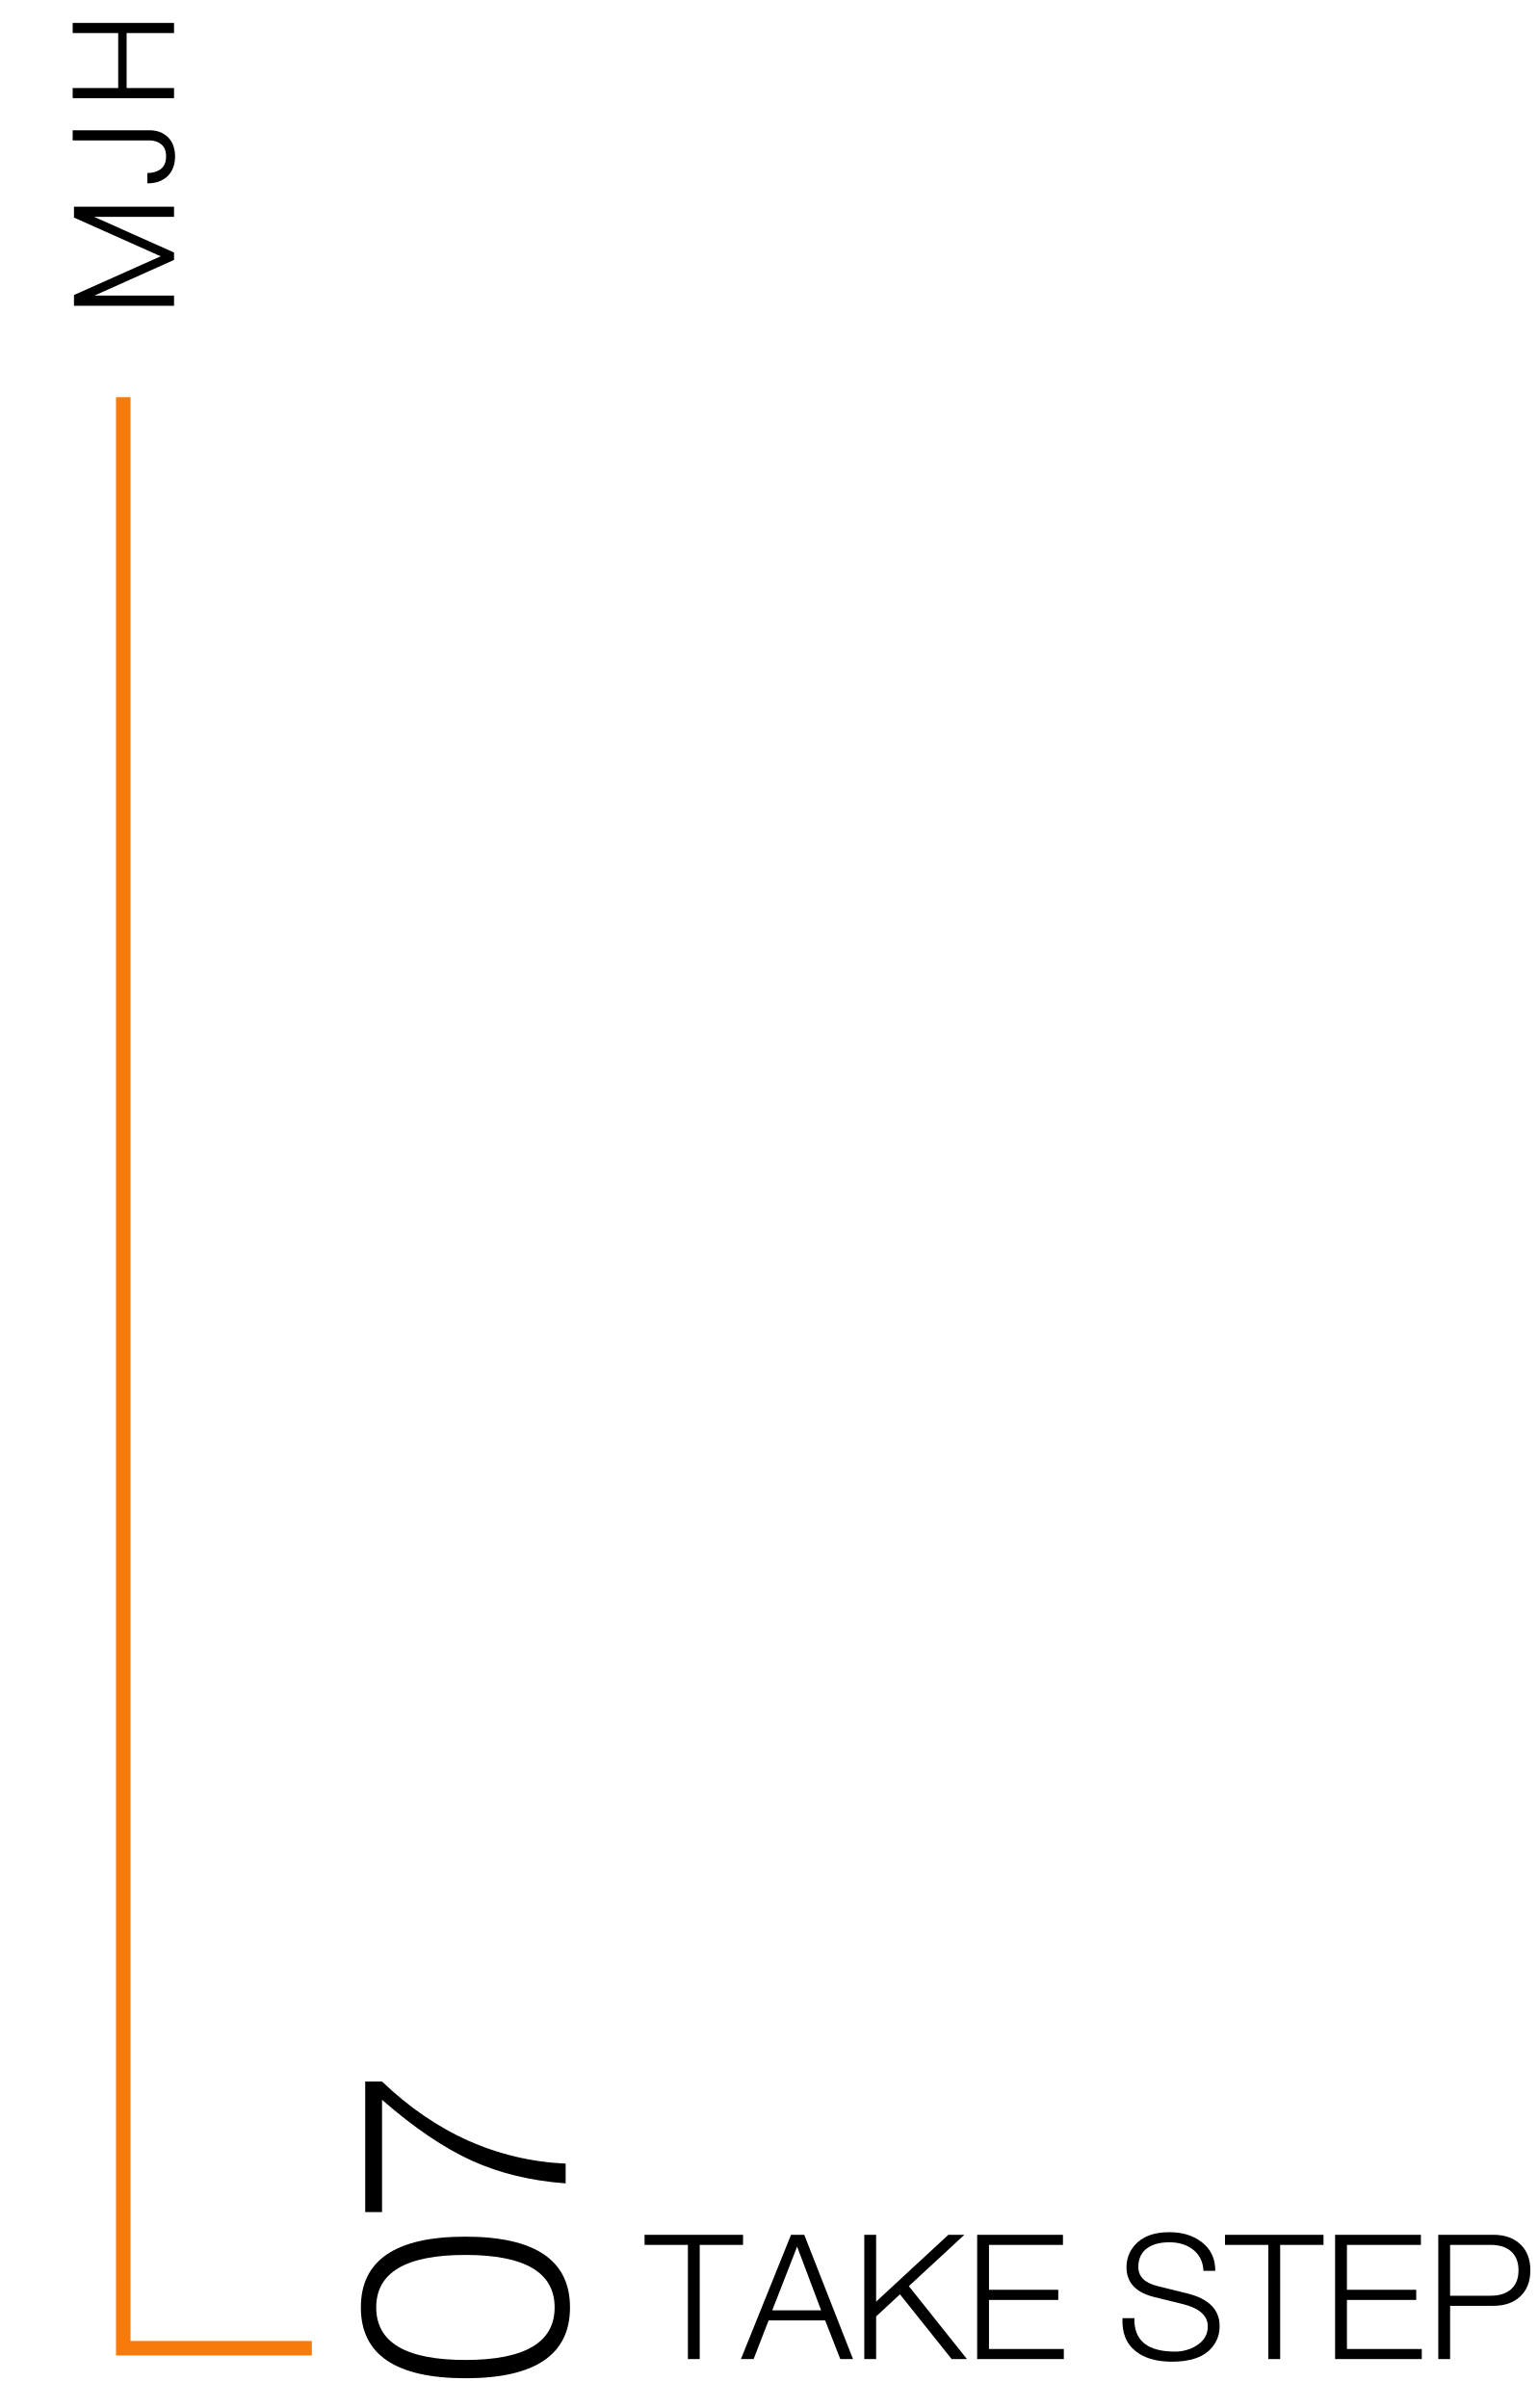
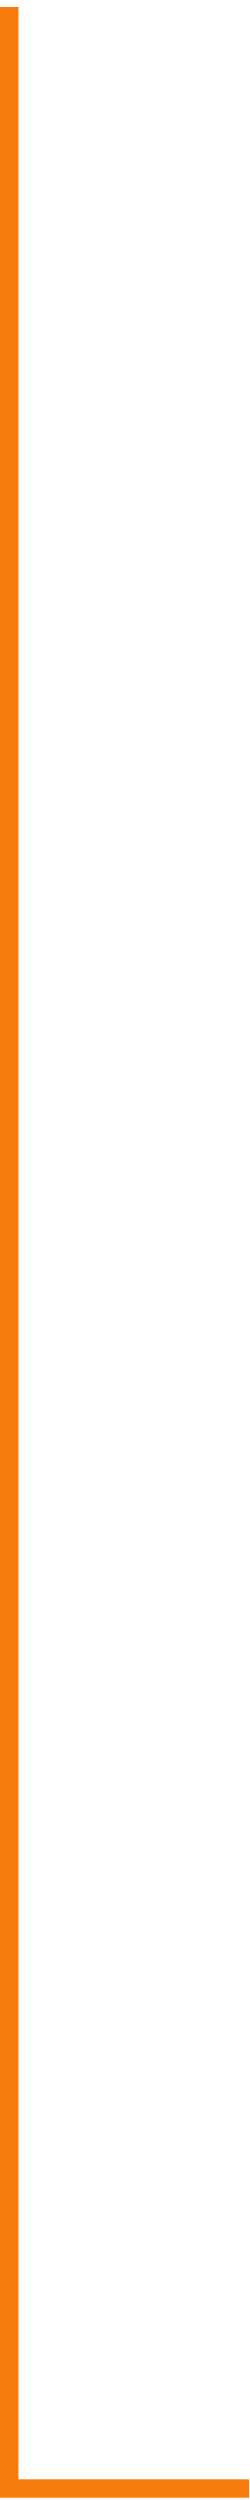
- <svg xmlns="http://www.w3.org/2000/svg" width="212" height="332" viewBox="0 0 212 332" fill="none">
-   <path d="M10.2 28.496L24 28.496L24 29.896L12.98 29.896L24 34.816L24 35.836L13.02 40.756L24 40.756L24 42.156L10.2 42.156L10.2 40.676L22.16 35.336L10.2 29.996L10.2 28.496ZM10.02 17.96L20.6 17.96C21.667 17.96 22.527 18.287 23.18 18.94C23.82 19.593 24.14 20.467 24.14 21.56C24.14 22.693 23.8 23.6 23.12 24.28C22.427 24.947 21.493 25.28 20.32 25.28L20.32 23.86C21.08 23.847 21.7 23.66 22.18 23.3C22.66 22.927 22.9 22.347 22.9 21.56C22.9 20.813 22.68 20.26 22.24 19.9C21.8 19.54 21.253 19.36 20.6 19.36L10.02 19.36L10.02 17.96ZM10.02 3.159L24 3.159L24 4.559L17.46 4.559L17.46 12.139L24 12.139L24 13.54L10.02 13.54L10.02 12.139L16.3 12.139L16.3 4.559L10.02 4.559L10.02 3.159Z" fill="black" />
-   <path d="M17 54.756L17 323.756L43 323.756" stroke="#F77B0B" stroke-width="2" />
-   <path d="M51.88 318.136C51.88 322.963 55.973 325.376 64.16 325.376C72.373 325.376 76.48 322.963 76.48 318.136C76.48 313.309 72.373 310.896 64.16 310.896C55.973 310.896 51.88 313.309 51.88 318.136ZM49.76 318.136C49.76 311.629 54.56 308.376 64.16 308.376C73.787 308.376 78.6 311.629 78.6 318.136C78.6 324.643 73.8 327.896 64.2 327.896C54.573 327.896 49.76 324.643 49.76 318.136ZM52.68 304.989L50.36 304.989L50.36 286.989L52.68 286.989C60.093 294.083 68.533 297.856 78 298.309L78 301.029C73.227 300.683 68.92 299.643 65.08 297.909C61.213 296.149 57.08 293.349 52.68 289.509L52.68 304.989Z" fill="black" />
-   <path d="M88.88 309.512V308.12H102.464V309.512H96.488V325.256H94.856V309.512H88.88ZM102.168 325.256L109.08 308.12H110.904L117.624 325.256H115.872L113.784 319.928H105.984L103.92 325.256H102.168ZM109.92 309.752L106.488 318.536H113.232L109.92 309.752ZM119.181 325.256V308.12H120.813V317.336L130.773 308.12H132.981L125.325 315.2L133.341 325.256H131.229L124.101 316.328L120.813 319.376V325.256H119.181ZM134.744 325.256V308.12H146.576V309.512H136.376V315.704H145.928V317.096H136.376V323.864H146.696V325.256H134.744ZM154.786 319.616H156.418C156.354 322.688 158.218 324.224 162.01 324.224C163.098 324.224 164.082 323.952 164.962 323.408C166.018 322.768 166.546 321.88 166.546 320.744C166.546 319.256 165.37 318.224 163.018 317.648L159.202 316.712C156.626 316.088 155.338 314.712 155.338 312.584C155.338 311.432 155.722 310.416 156.49 309.536C157.53 308.352 159.114 307.76 161.242 307.76C163.034 307.76 164.514 308.208 165.682 309.104C166.962 310.08 167.594 311.408 167.578 313.088H165.946C165.898 311.84 165.41 310.856 164.482 310.136C163.618 309.48 162.546 309.152 161.266 309.152C160.018 309.152 159.026 309.4 158.29 309.896C157.41 310.488 156.97 311.376 156.97 312.56C156.97 313.872 157.834 314.744 159.562 315.176L163.738 316.208C166.698 316.944 168.178 318.448 168.178 320.72C168.178 321.824 167.842 322.784 167.17 323.6C166.082 324.944 164.234 325.616 161.626 325.616C159.482 325.616 157.81 325.136 156.61 324.176C155.298 323.136 154.69 321.616 154.786 319.616ZM168.919 309.512V308.12H182.503V309.512H176.527V325.256H174.895V309.512H168.919ZM184.103 325.256V308.12H195.935V309.512H185.735V315.704H195.287V317.096H185.735V323.864H196.055V325.256H184.103ZM198.33 325.256V308.12H205.938C207.49 308.12 208.722 308.552 209.634 309.416C210.562 310.28 211.026 311.48 211.026 313.016C211.026 314.552 210.562 315.752 209.634 316.616C208.722 317.48 207.49 317.912 205.938 317.912H199.962V325.256H198.33ZM199.962 309.512V316.52H205.578C206.746 316.52 207.674 316.224 208.362 315.632C209.05 315.024 209.394 314.152 209.394 313.016C209.394 311.88 209.042 311 208.338 310.376C207.666 309.8 206.746 309.512 205.578 309.512H199.962Z" fill="black" />
+ <svg xmlns="http://www.w3.org/2000/svg" width="27" height="271" viewBox="0 0 27 271" fill="none">
+   <path d="M1 0.756L1 269.756L27 269.756" stroke="#F77B0B" stroke-width="2" />
</svg>
